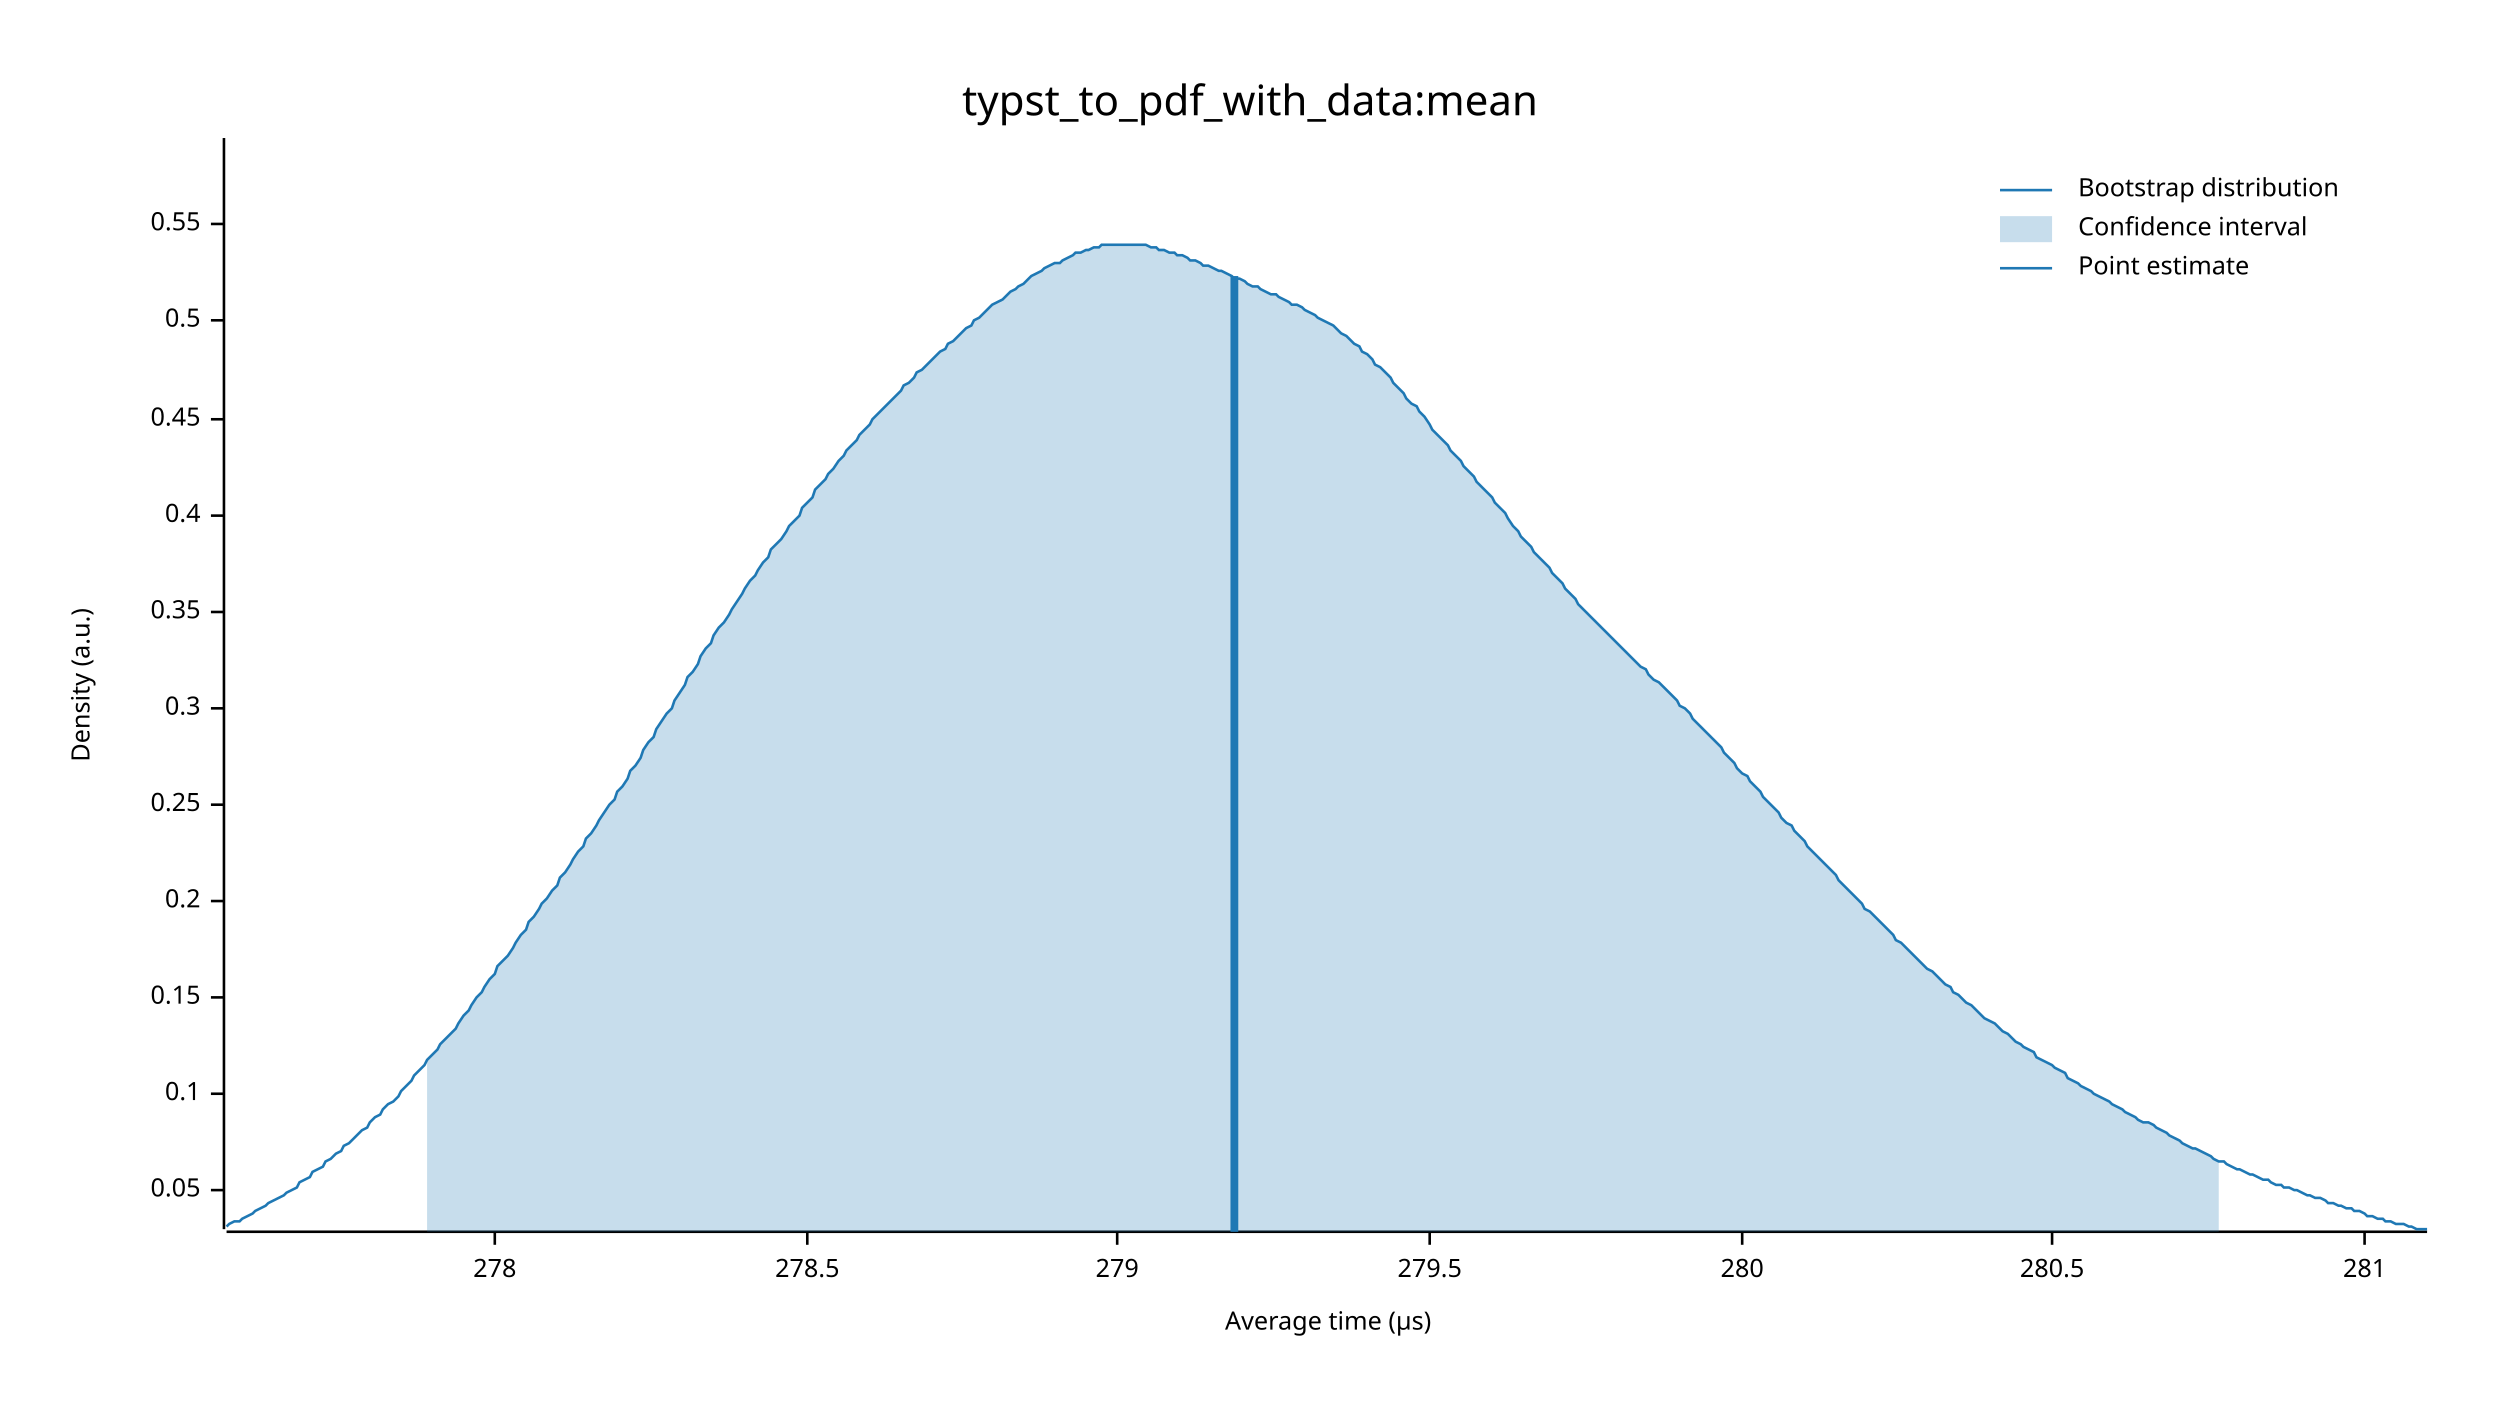
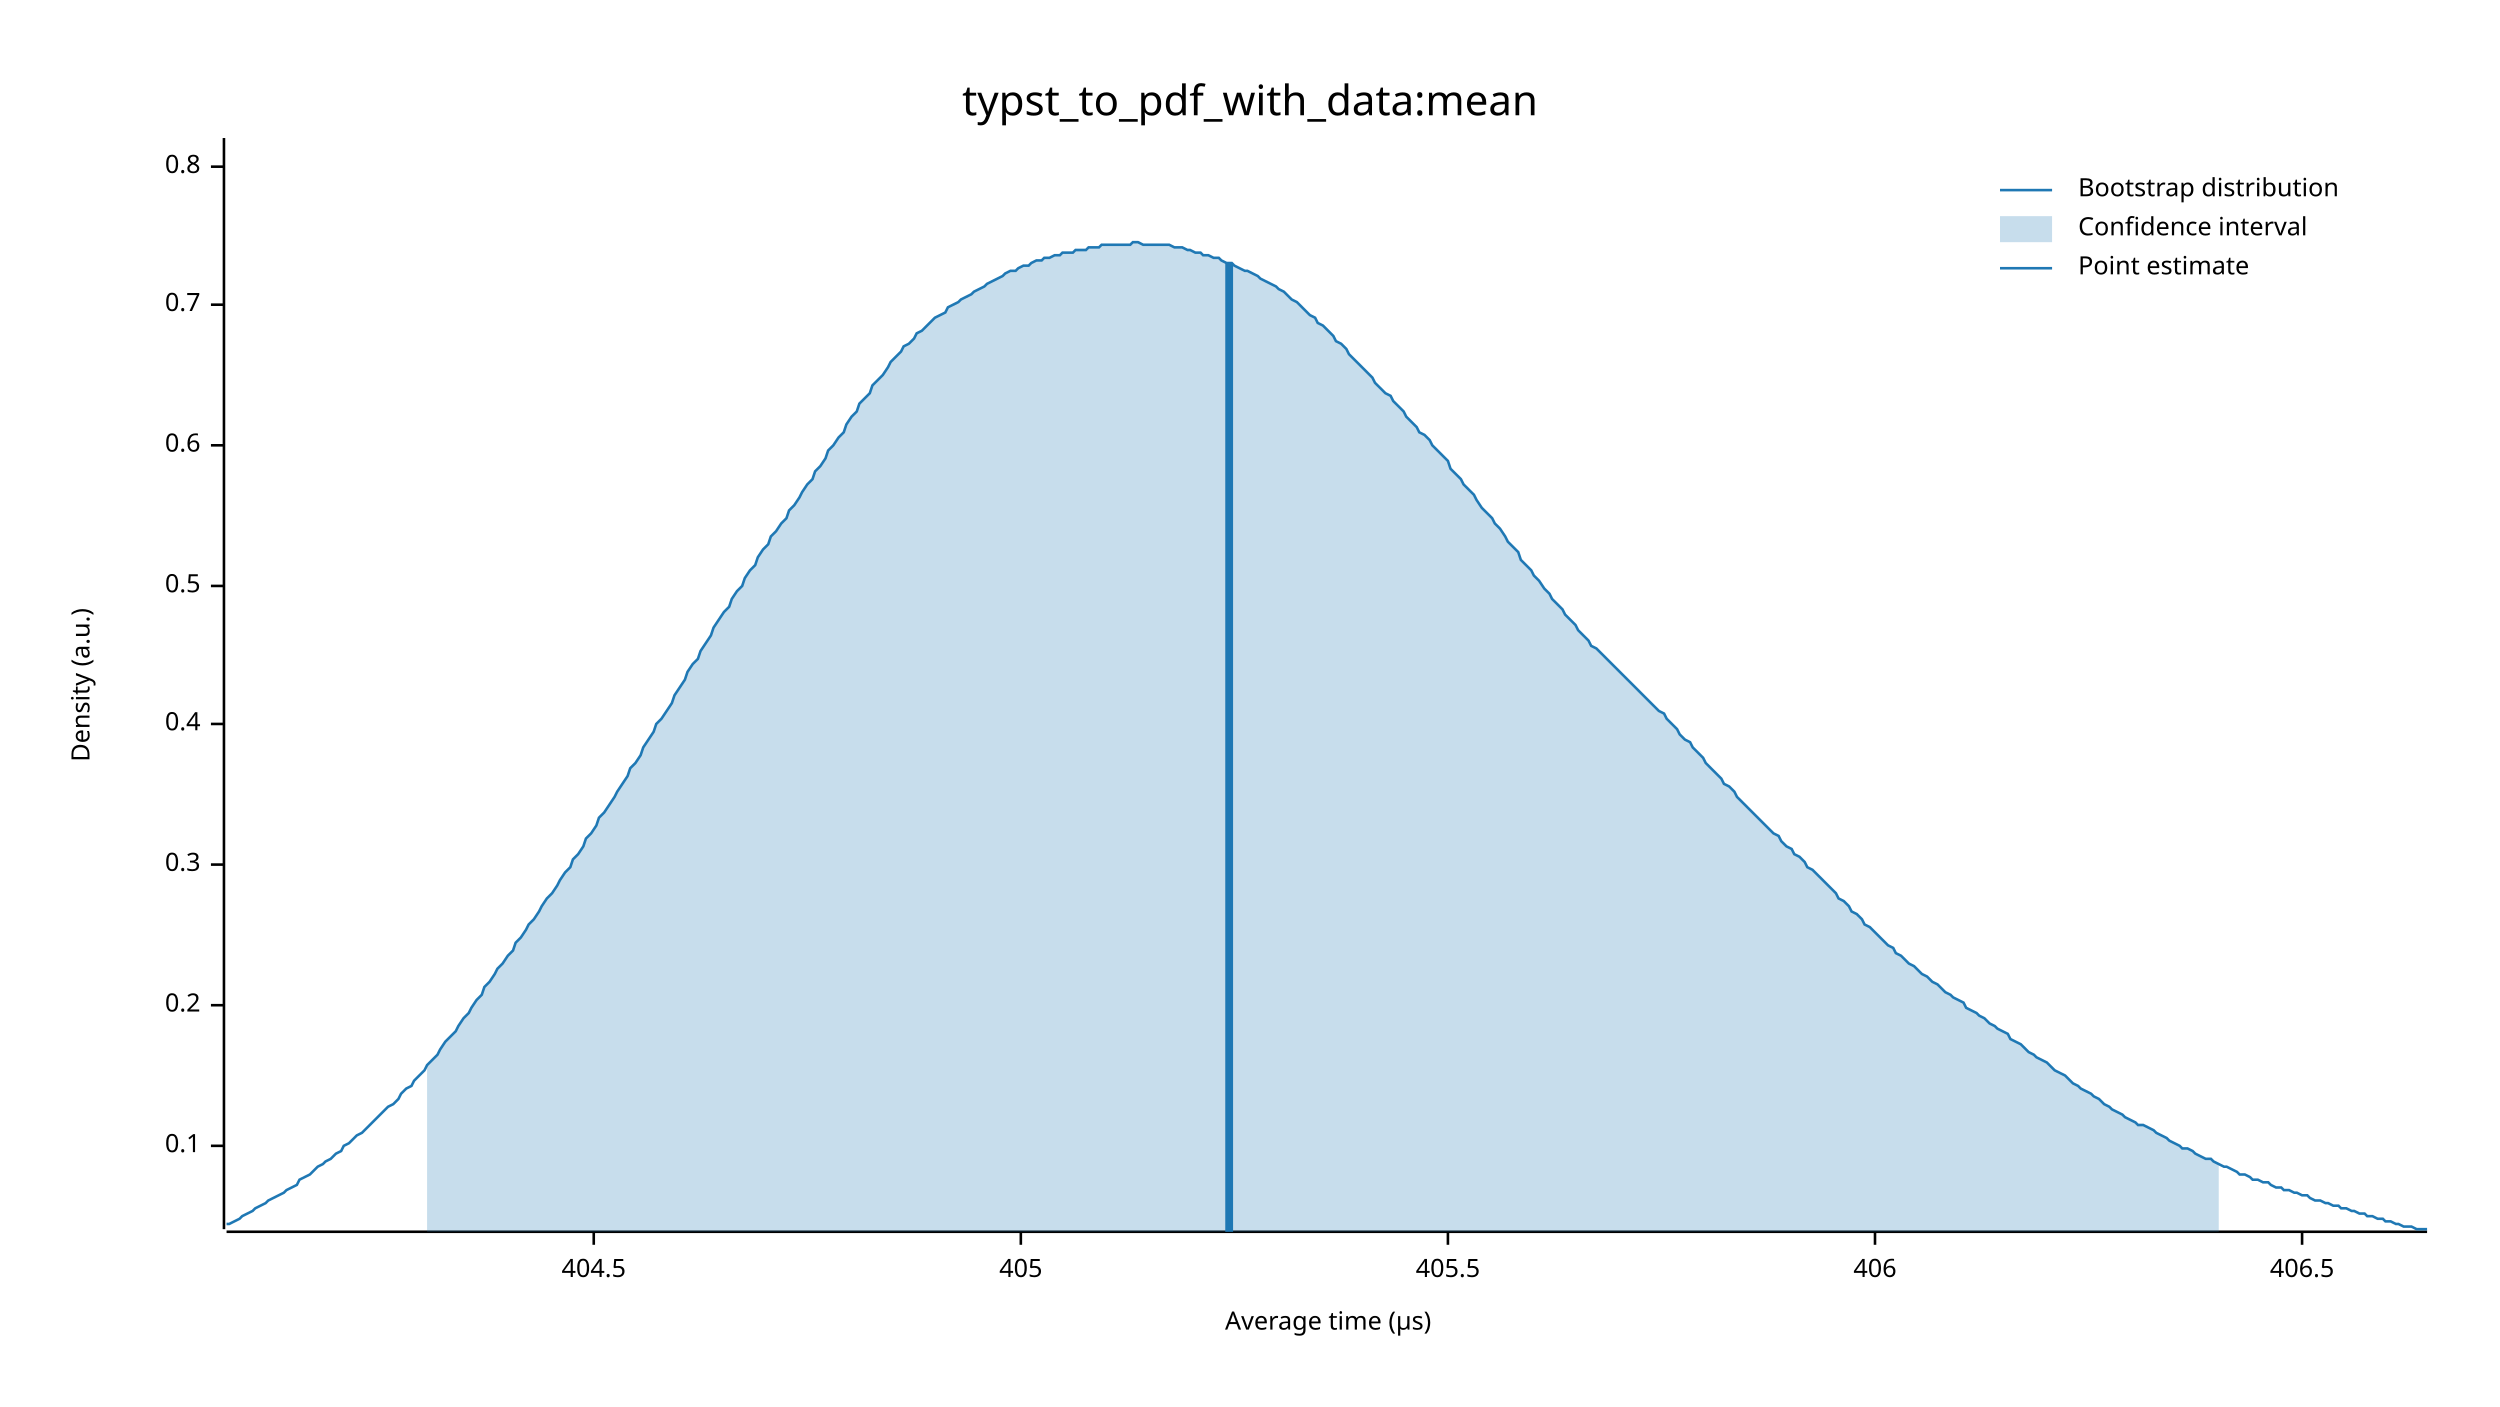
<svg xmlns="http://www.w3.org/2000/svg" width="960" height="540" viewBox="0 0 960 540">
  <text x="480" y="32" dy="0.76em" text-anchor="middle" font-family="sans-serif" font-size="16.129" opacity="1" fill="#000000">
typst_to_pdf_with_data:mean
</text>
  <text x="27" y="263" dy="0.76em" text-anchor="middle" font-family="sans-serif" font-size="9.677" opacity="1" fill="#000000" transform="rotate(270, 27, 263)">
Density (a.u.)
</text>
  <text x="510" y="513" dy="-0.5ex" text-anchor="middle" font-family="sans-serif" font-size="9.677" opacity="1" fill="#000000">
Average time (µs)
</text>
  <polyline fill="none" opacity="1" stroke="#000000" stroke-width="1" points="86,53 86,472 " />
-   <text x="77" y="457" dy="0.5ex" text-anchor="end" font-family="sans-serif" font-size="9.677" opacity="1" fill="#000000">
- 0.05
- </text>
-   <polyline fill="none" opacity="1" stroke="#000000" stroke-width="1" points="81,457 86,457 " />
-   <text x="77" y="420" dy="0.5ex" text-anchor="end" font-family="sans-serif" font-size="9.677" opacity="1" fill="#000000">
+   <text x="77" y="440" dy="0.5ex" text-anchor="end" font-family="sans-serif" font-size="9.677" opacity="1" fill="#000000">
0.1
</text>
-   <polyline fill="none" opacity="1" stroke="#000000" stroke-width="1" points="81,420 86,420 " />
-   <text x="77" y="383" dy="0.5ex" text-anchor="end" font-family="sans-serif" font-size="9.677" opacity="1" fill="#000000">
- 0.15
- </text>
-   <polyline fill="none" opacity="1" stroke="#000000" stroke-width="1" points="81,383 86,383 " />
-   <text x="77" y="346" dy="0.5ex" text-anchor="end" font-family="sans-serif" font-size="9.677" opacity="1" fill="#000000">
+   <polyline fill="none" opacity="1" stroke="#000000" stroke-width="1" points="81,440 86,440 " />
+   <text x="77" y="386" dy="0.5ex" text-anchor="end" font-family="sans-serif" font-size="9.677" opacity="1" fill="#000000">
0.2
</text>
-   <polyline fill="none" opacity="1" stroke="#000000" stroke-width="1" points="81,346 86,346 " />
-   <text x="77" y="309" dy="0.5ex" text-anchor="end" font-family="sans-serif" font-size="9.677" opacity="1" fill="#000000">
- 0.25
- </text>
-   <polyline fill="none" opacity="1" stroke="#000000" stroke-width="1" points="81,309 86,309 " />
-   <text x="77" y="272" dy="0.5ex" text-anchor="end" font-family="sans-serif" font-size="9.677" opacity="1" fill="#000000">
+   <polyline fill="none" opacity="1" stroke="#000000" stroke-width="1" points="81,386 86,386 " />
+   <text x="77" y="332" dy="0.5ex" text-anchor="end" font-family="sans-serif" font-size="9.677" opacity="1" fill="#000000">
0.3
</text>
-   <polyline fill="none" opacity="1" stroke="#000000" stroke-width="1" points="81,272 86,272 " />
-   <text x="77" y="235" dy="0.5ex" text-anchor="end" font-family="sans-serif" font-size="9.677" opacity="1" fill="#000000">
- 0.35
- </text>
-   <polyline fill="none" opacity="1" stroke="#000000" stroke-width="1" points="81,235 86,235 " />
-   <text x="77" y="198" dy="0.5ex" text-anchor="end" font-family="sans-serif" font-size="9.677" opacity="1" fill="#000000">
+   <polyline fill="none" opacity="1" stroke="#000000" stroke-width="1" points="81,332 86,332 " />
+   <text x="77" y="278" dy="0.5ex" text-anchor="end" font-family="sans-serif" font-size="9.677" opacity="1" fill="#000000">
0.4
</text>
-   <polyline fill="none" opacity="1" stroke="#000000" stroke-width="1" points="81,198 86,198 " />
-   <text x="77" y="161" dy="0.5ex" text-anchor="end" font-family="sans-serif" font-size="9.677" opacity="1" fill="#000000">
- 0.45
- </text>
-   <polyline fill="none" opacity="1" stroke="#000000" stroke-width="1" points="81,161 86,161 " />
-   <text x="77" y="123" dy="0.5ex" text-anchor="end" font-family="sans-serif" font-size="9.677" opacity="1" fill="#000000">
+   <polyline fill="none" opacity="1" stroke="#000000" stroke-width="1" points="81,278 86,278 " />
+   <text x="77" y="225" dy="0.5ex" text-anchor="end" font-family="sans-serif" font-size="9.677" opacity="1" fill="#000000">
0.5
</text>
-   <polyline fill="none" opacity="1" stroke="#000000" stroke-width="1" points="81,123 86,123 " />
-   <text x="77" y="86" dy="0.5ex" text-anchor="end" font-family="sans-serif" font-size="9.677" opacity="1" fill="#000000">
- 0.55
+   <polyline fill="none" opacity="1" stroke="#000000" stroke-width="1" points="81,225 86,225 " />
+   <text x="77" y="171" dy="0.5ex" text-anchor="end" font-family="sans-serif" font-size="9.677" opacity="1" fill="#000000">
+ 0.6
</text>
-   <polyline fill="none" opacity="1" stroke="#000000" stroke-width="1" points="81,86 86,86 " />
+   <polyline fill="none" opacity="1" stroke="#000000" stroke-width="1" points="81,171 86,171 " />
+   <text x="77" y="117" dy="0.5ex" text-anchor="end" font-family="sans-serif" font-size="9.677" opacity="1" fill="#000000">
+ 0.7
+ </text>
+   <polyline fill="none" opacity="1" stroke="#000000" stroke-width="1" points="81,117 86,117 " />
+   <text x="77" y="64" dy="0.5ex" text-anchor="end" font-family="sans-serif" font-size="9.677" opacity="1" fill="#000000">
+ 0.8
+ </text>
+   <polyline fill="none" opacity="1" stroke="#000000" stroke-width="1" points="81,64 86,64 " />
  <polyline fill="none" opacity="1" stroke="#000000" stroke-width="1" points="87,473 932,473 " />
-   <text x="190" y="483" dy="0.76em" text-anchor="middle" font-family="sans-serif" font-size="9.677" opacity="1" fill="#000000">
- 278
+   <text x="228" y="483" dy="0.76em" text-anchor="middle" font-family="sans-serif" font-size="9.677" opacity="1" fill="#000000">
+ 404.5
</text>
-   <polyline fill="none" opacity="1" stroke="#000000" stroke-width="1" points="190,473 190,478 " />
-   <text x="310" y="483" dy="0.76em" text-anchor="middle" font-family="sans-serif" font-size="9.677" opacity="1" fill="#000000">
- 278.5
+   <polyline fill="none" opacity="1" stroke="#000000" stroke-width="1" points="228,473 228,478 " />
+   <text x="392" y="483" dy="0.76em" text-anchor="middle" font-family="sans-serif" font-size="9.677" opacity="1" fill="#000000">
+ 405
</text>
-   <polyline fill="none" opacity="1" stroke="#000000" stroke-width="1" points="310,473 310,478 " />
-   <text x="429" y="483" dy="0.76em" text-anchor="middle" font-family="sans-serif" font-size="9.677" opacity="1" fill="#000000">
- 279
+   <polyline fill="none" opacity="1" stroke="#000000" stroke-width="1" points="392,473 392,478 " />
+   <text x="556" y="483" dy="0.76em" text-anchor="middle" font-family="sans-serif" font-size="9.677" opacity="1" fill="#000000">
+ 405.5
</text>
-   <polyline fill="none" opacity="1" stroke="#000000" stroke-width="1" points="429,473 429,478 " />
-   <text x="549" y="483" dy="0.76em" text-anchor="middle" font-family="sans-serif" font-size="9.677" opacity="1" fill="#000000">
- 279.5
+   <polyline fill="none" opacity="1" stroke="#000000" stroke-width="1" points="556,473 556,478 " />
+   <text x="720" y="483" dy="0.76em" text-anchor="middle" font-family="sans-serif" font-size="9.677" opacity="1" fill="#000000">
+ 406
</text>
-   <polyline fill="none" opacity="1" stroke="#000000" stroke-width="1" points="549,473 549,478 " />
-   <text x="669" y="483" dy="0.76em" text-anchor="middle" font-family="sans-serif" font-size="9.677" opacity="1" fill="#000000">
- 280
+   <polyline fill="none" opacity="1" stroke="#000000" stroke-width="1" points="720,473 720,478 " />
+   <text x="884" y="483" dy="0.76em" text-anchor="middle" font-family="sans-serif" font-size="9.677" opacity="1" fill="#000000">
+ 406.5
</text>
-   <polyline fill="none" opacity="1" stroke="#000000" stroke-width="1" points="669,473 669,478 " />
-   <text x="788" y="483" dy="0.76em" text-anchor="middle" font-family="sans-serif" font-size="9.677" opacity="1" fill="#000000">
- 280.5
- </text>
-   <polyline fill="none" opacity="1" stroke="#000000" stroke-width="1" points="788,473 788,478 " />
-   <text x="908" y="483" dy="0.76em" text-anchor="middle" font-family="sans-serif" font-size="9.677" opacity="1" fill="#000000">
- 281
- </text>
-   <polyline fill="none" opacity="1" stroke="#000000" stroke-width="1" points="908,473 908,478 " />
-   <polyline fill="none" opacity="1" stroke="#1F78B4" stroke-width="1" points="87,471 88,470 90,469 92,469 93,468 95,467 97,466 98,465 100,464 102,463 103,462 105,461 107,460 109,459 110,458 112,457 114,456 115,454 117,453 119,452 120,450 122,449 124,448 125,446 127,445 129,443 131,442 132,440 134,439 136,437 137,436 139,434 141,433 142,431 144,429 146,428 147,426 149,424 151,423 153,421 154,419 156,417 158,415 159,413 161,411 163,409 164,407 166,405 168,403 169,401 171,399 173,397 175,395 176,393 178,390 180,388 181,386 183,383 185,381 186,379 188,376 190,374 191,371 193,369 195,367 197,364 198,362 200,359 202,357 203,354 205,352 207,349 208,347 210,345 212,342 214,340 215,337 217,335 219,332 220,330 222,327 224,325 225,322 227,320 229,317 230,315 232,312 234,309 236,307 237,304 239,302 241,299 242,296 244,294 246,291 247,288 249,285 251,283 252,280 254,277 256,274 258,272 259,269 261,266 263,263 264,260 266,258 268,255 269,252 271,249 273,247 274,244 276,241 278,239 280,236 281,234 283,231 285,228 286,226 288,223 290,221 291,219 293,216 295,214 296,211 298,209 300,207 302,204 303,202 305,200 307,198 308,195 310,193 312,191 313,188 315,186 317,184 318,182 320,180 322,177 324,175 325,173 327,171 329,169 330,167 332,165 334,163 335,161 337,159 339,157 341,155 342,154 344,152 346,150 347,148 349,147 351,145 352,143 354,142 356,140 357,139 359,137 361,135 363,134 364,132 366,131 368,129 369,128 371,126 373,125 374,123 376,122 378,120 379,119 381,117 383,116 385,115 386,114 388,112 390,111 391,110 393,109 395,107 396,106 398,105 400,104 401,103 403,102 405,101 407,101 408,100 410,99 412,98 413,97 415,97 417,96 418,96 420,95 422,95 423,94 425,94 427,94 429,94 430,94 432,94 434,94 435,94 437,94 439,94 440,94 442,95 444,95 445,96 447,96 449,97 451,97 452,98 454,98 456,99 457,100 459,100 461,101 462,102 464,102 466,103 468,104 469,104 471,105 473,106 474,107 476,107 478,108 479,109 481,110 483,110 484,111 486,112 488,113 490,113 491,114 493,115 495,116 496,117 498,117 500,118 501,119 503,120 505,121 506,122 508,123 510,124 512,125 513,126 515,128 517,129 518,130 520,132 522,133 523,135 525,136 527,138 528,140 530,141 532,143 534,145 535,147 537,149 539,151 540,153 542,155 544,156 545,158 547,160 549,163 550,165 552,167 554,169 556,171 557,173 559,175 561,177 562,179 564,181 566,183 567,185 569,187 571,189 573,191 574,193 576,195 578,197 579,199 581,202 583,204 584,206 586,208 588,210 589,212 591,214 593,216 595,218 596,220 598,222 600,224 601,226 603,228 605,230 606,232 608,234 610,236 611,237 613,239 615,241 617,243 618,244 620,246 622,248 623,249 625,251 627,253 628,254 630,256 632,257 633,259 635,261 637,262 639,264 640,265 642,267 644,269 645,271 647,272 649,274 650,276 652,278 654,280 655,281 657,283 659,285 661,287 662,289 664,291 666,293 667,295 669,297 671,298 672,300 674,302 676,304 677,306 679,308 681,310 683,312 684,314 686,316 688,317 689,319 691,321 693,323 694,325 696,327 698,329 700,331 701,332 703,334 705,336 706,338 708,340 710,342 711,343 713,345 715,347 716,349 718,350 720,352 722,354 723,355 725,357 727,359 728,361 730,362 732,364 733,365 735,367 737,369 738,370 740,372 742,373 744,375 745,376 747,378 749,379 750,381 752,382 754,384 755,385 757,386 759,388 760,389 762,391 764,392 766,393 767,394 769,396 771,397 772,398 774,400 776,401 777,402 779,403 781,404 782,406 784,407 786,408 788,409 789,410 791,411 793,412 794,414 796,415 798,416 799,417 801,418 803,419 804,420 806,421 808,422 810,423 811,424 813,425 815,426 816,427 818,428 820,429 821,430 823,431 825,431 827,432 828,433 830,434 832,435 833,436 835,437 837,438 838,439 840,440 842,441 843,441 845,442 847,443 849,444 850,445 852,446 854,446 855,447 857,448 859,449 860,449 862,450 864,451 865,451 867,452 869,453 871,453 872,454 874,455 876,455 877,456 879,456 881,457 882,457 884,458 886,459 887,459 889,460 891,460 893,461 894,462 896,462 898,463 899,463 901,464 903,464 904,465 906,465 908,466 909,467 911,467 913,468 915,468 916,469 918,469 920,470 921,470 923,470 925,471 926,471 928,472 930,472 932,472 " />
-   <polygon opacity="0.25" fill="#1F78B4" points="164,407 166,405 168,403 169,401 171,399 173,397 175,395 176,393 178,390 180,388 181,386 183,383 185,381 186,379 188,376 190,374 191,371 193,369 195,367 197,364 198,362 200,359 202,357 203,354 205,352 207,349 208,347 210,345 212,342 214,340 215,337 217,335 219,332 220,330 222,327 224,325 225,322 227,320 229,317 230,315 232,312 234,309 236,307 237,304 239,302 241,299 242,296 244,294 246,291 247,288 249,285 251,283 252,280 254,277 256,274 258,272 259,269 261,266 263,263 264,260 266,258 268,255 269,252 271,249 273,247 274,244 276,241 278,239 280,236 281,234 283,231 285,228 286,226 288,223 290,221 291,219 293,216 295,214 296,211 298,209 300,207 302,204 303,202 305,200 307,198 308,195 310,193 312,191 313,188 315,186 317,184 318,182 320,180 322,177 324,175 325,173 327,171 329,169 330,167 332,165 334,163 335,161 337,159 339,157 341,155 342,154 344,152 346,150 347,148 349,147 351,145 352,143 354,142 356,140 357,139 359,137 361,135 363,134 364,132 366,131 368,129 369,128 371,126 373,125 374,123 376,122 378,120 379,119 381,117 383,116 385,115 386,114 388,112 390,111 391,110 393,109 395,107 396,106 398,105 400,104 401,103 403,102 405,101 407,101 408,100 410,99 412,98 413,97 415,97 417,96 418,96 420,95 422,95 423,94 425,94 427,94 429,94 430,94 432,94 434,94 435,94 437,94 439,94 440,94 442,95 444,95 445,96 447,96 449,97 451,97 452,98 454,98 456,99 457,100 459,100 461,101 462,102 464,102 466,103 468,104 469,104 471,105 473,106 474,107 476,107 478,108 479,109 481,110 483,110 484,111 486,112 488,113 490,113 491,114 493,115 495,116 496,117 498,117 500,118 501,119 503,120 505,121 506,122 508,123 510,124 512,125 513,126 515,128 517,129 518,130 520,132 522,133 523,135 525,136 527,138 528,140 530,141 532,143 534,145 535,147 537,149 539,151 540,153 542,155 544,156 545,158 547,160 549,163 550,165 552,167 554,169 556,171 557,173 559,175 561,177 562,179 564,181 566,183 567,185 569,187 571,189 573,191 574,193 576,195 578,197 579,199 581,202 583,204 584,206 586,208 588,210 589,212 591,214 593,216 595,218 596,220 598,222 600,224 601,226 603,228 605,230 606,232 608,234 610,236 611,237 613,239 615,241 617,243 618,244 620,246 622,248 623,249 625,251 627,253 628,254 630,256 632,257 633,259 635,261 637,262 639,264 640,265 642,267 644,269 645,271 647,272 649,274 650,276 652,278 654,280 655,281 657,283 659,285 661,287 662,289 664,291 666,293 667,295 669,297 671,298 672,300 674,302 676,304 677,306 679,308 681,310 683,312 684,314 686,316 688,317 689,319 691,321 693,323 694,325 696,327 698,329 700,331 701,332 703,334 705,336 706,338 708,340 710,342 711,343 713,345 715,347 716,349 718,350 720,352 722,354 723,355 725,357 727,359 728,361 730,362 732,364 733,365 735,367 737,369 738,370 740,372 742,373 744,375 745,376 747,378 749,379 750,381 752,382 754,384 755,385 757,386 759,388 760,389 762,391 764,392 766,393 767,394 769,396 771,397 772,398 774,400 776,401 777,402 779,403 781,404 782,406 784,407 786,408 788,409 789,410 791,411 793,412 794,414 796,415 798,416 799,417 801,418 803,419 804,420 806,421 808,422 810,423 811,424 813,425 815,426 816,427 818,428 820,429 821,430 823,431 825,431 827,432 828,433 830,434 832,435 833,436 835,437 837,438 838,439 840,440 842,441 843,441 845,442 847,443 849,444 850,445 852,446 852,473 164,473 " />
-   <polyline fill="none" opacity="1" stroke="#1F78B4" stroke-width="3" points="474,473 474,106 " />
+   <polyline fill="none" opacity="1" stroke="#000000" stroke-width="1" points="884,473 884,478 " />
+   <polyline fill="none" opacity="1" stroke="#1F78B4" stroke-width="1" points="87,470 88,470 90,469 92,468 93,467 95,466 97,465 98,464 100,463 102,462 103,461 105,460 107,459 109,458 110,457 112,456 114,455 115,453 117,452 119,451 120,450 122,448 124,447 125,446 127,445 129,443 131,442 132,440 134,439 136,437 137,436 139,435 141,433 142,432 144,430 146,428 147,427 149,425 151,424 153,422 154,420 156,418 158,417 159,415 161,413 163,411 164,409 166,407 168,405 169,403 171,400 173,398 175,396 176,394 178,391 180,389 181,387 183,384 185,382 186,379 188,377 190,374 191,372 193,370 195,367 197,365 198,362 200,360 202,357 203,355 205,353 207,350 208,348 210,345 212,343 214,340 215,338 217,335 219,333 220,330 222,328 224,325 225,322 227,320 229,317 230,314 232,312 234,309 236,306 237,304 239,301 241,298 242,295 244,293 246,290 247,287 249,284 251,281 252,278 254,276 256,273 258,270 259,267 261,264 263,261 264,258 266,255 268,253 269,250 271,247 273,244 274,241 276,238 278,235 280,233 281,230 283,227 285,225 286,222 288,219 290,217 291,214 293,211 295,209 296,206 298,204 300,201 302,199 303,196 305,194 307,191 308,189 310,186 312,184 313,181 315,179 317,176 318,173 320,171 322,168 324,166 325,163 327,160 329,158 330,155 332,153 334,151 335,148 337,146 339,144 341,141 342,139 344,137 346,135 347,133 349,132 351,130 352,128 354,127 356,125 357,124 359,122 361,121 363,120 364,118 366,117 368,116 369,115 371,114 373,113 374,112 376,111 378,110 379,109 381,108 383,107 385,106 386,105 388,104 390,104 391,103 393,102 395,102 396,101 398,100 400,100 401,99 403,99 405,98 407,98 408,97 410,97 412,97 413,96 415,96 417,96 418,95 420,95 422,95 423,94 425,94 427,94 429,94 430,94 432,94 434,94 435,93 437,93 439,94 440,94 442,94 444,94 445,94 447,94 449,94 451,95 452,95 454,95 456,96 457,96 459,97 461,97 462,98 464,98 466,99 468,99 469,100 471,101 473,101 474,102 476,103 478,104 479,104 481,105 483,106 484,107 486,108 488,109 490,110 491,111 493,112 495,114 496,115 498,116 500,118 501,119 503,121 505,122 506,124 508,125 510,127 512,129 513,131 515,132 517,134 518,136 520,138 522,140 523,141 525,143 527,145 528,147 530,149 532,151 534,152 535,154 537,156 539,158 540,160 542,162 544,164 545,166 547,167 549,169 550,171 552,173 554,175 556,177 557,180 559,182 561,184 562,186 564,188 566,190 567,192 569,195 571,197 573,199 574,201 576,203 578,206 579,208 581,210 583,212 584,215 586,217 588,219 589,221 591,223 593,226 595,228 596,230 598,232 600,234 601,236 603,238 605,240 606,242 608,244 610,246 611,248 613,249 615,251 617,253 618,254 620,256 622,258 623,259 625,261 627,263 628,264 630,266 632,268 633,269 635,271 637,273 639,274 640,276 642,278 644,280 645,282 647,284 649,285 650,287 652,289 654,291 655,293 657,295 659,297 661,299 662,301 664,302 666,304 667,306 669,308 671,310 672,311 674,313 676,315 677,316 679,318 681,320 683,321 684,323 686,325 688,326 689,328 691,329 693,331 694,333 696,334 698,336 700,338 701,339 703,341 705,343 706,345 708,346 710,348 711,350 713,351 715,353 716,355 718,356 720,358 722,360 723,361 725,363 727,364 728,366 730,367 732,369 733,370 735,371 737,373 738,374 740,375 742,377 744,378 745,379 747,381 749,382 750,383 752,384 754,385 755,387 757,388 759,389 760,390 762,391 764,393 766,394 767,395 769,396 771,397 772,399 774,400 776,401 777,402 779,404 781,405 782,406 784,407 786,408 788,410 789,411 791,412 793,413 794,414 796,416 798,417 799,418 801,419 803,420 804,421 806,422 808,424 810,425 811,426 813,427 815,428 816,429 818,430 820,431 821,432 823,432 825,433 827,434 828,435 830,436 832,437 833,438 835,439 837,440 838,441 840,441 842,442 843,443 845,444 847,445 849,445 850,446 852,447 854,448 855,448 857,449 859,450 860,451 862,451 864,452 865,453 867,453 869,454 871,454 872,455 874,456 876,456 877,457 879,457 881,458 882,458 884,459 886,459 887,460 889,461 891,461 893,462 894,462 896,463 898,463 899,464 901,464 903,465 904,465 906,466 908,466 909,467 911,467 913,468 915,468 916,469 918,469 920,470 921,470 923,471 925,471 926,471 928,472 930,472 932,472 " />
+   <polygon opacity="0.25" fill="#1F78B4" points="164,409 166,407 168,405 169,403 171,400 173,398 175,396 176,394 178,391 180,389 181,387 183,384 185,382 186,379 188,377 190,374 191,372 193,370 195,367 197,365 198,362 200,360 202,357 203,355 205,353 207,350 208,348 210,345 212,343 214,340 215,338 217,335 219,333 220,330 222,328 224,325 225,322 227,320 229,317 230,314 232,312 234,309 236,306 237,304 239,301 241,298 242,295 244,293 246,290 247,287 249,284 251,281 252,278 254,276 256,273 258,270 259,267 261,264 263,261 264,258 266,255 268,253 269,250 271,247 273,244 274,241 276,238 278,235 280,233 281,230 283,227 285,225 286,222 288,219 290,217 291,214 293,211 295,209 296,206 298,204 300,201 302,199 303,196 305,194 307,191 308,189 310,186 312,184 313,181 315,179 317,176 318,173 320,171 322,168 324,166 325,163 327,160 329,158 330,155 332,153 334,151 335,148 337,146 339,144 341,141 342,139 344,137 346,135 347,133 349,132 351,130 352,128 354,127 356,125 357,124 359,122 361,121 363,120 364,118 366,117 368,116 369,115 371,114 373,113 374,112 376,111 378,110 379,109 381,108 383,107 385,106 386,105 388,104 390,104 391,103 393,102 395,102 396,101 398,100 400,100 401,99 403,99 405,98 407,98 408,97 410,97 412,97 413,96 415,96 417,96 418,95 420,95 422,95 423,94 425,94 427,94 429,94 430,94 432,94 434,94 435,93 437,93 439,94 440,94 442,94 444,94 445,94 447,94 449,94 451,95 452,95 454,95 456,96 457,96 459,97 461,97 462,98 464,98 466,99 468,99 469,100 471,101 473,101 474,102 476,103 478,104 479,104 481,105 483,106 484,107 486,108 488,109 490,110 491,111 493,112 495,114 496,115 498,116 500,118 501,119 503,121 505,122 506,124 508,125 510,127 512,129 513,131 515,132 517,134 518,136 520,138 522,140 523,141 525,143 527,145 528,147 530,149 532,151 534,152 535,154 537,156 539,158 540,160 542,162 544,164 545,166 547,167 549,169 550,171 552,173 554,175 556,177 557,180 559,182 561,184 562,186 564,188 566,190 567,192 569,195 571,197 573,199 574,201 576,203 578,206 579,208 581,210 583,212 584,215 586,217 588,219 589,221 591,223 593,226 595,228 596,230 598,232 600,234 601,236 603,238 605,240 606,242 608,244 610,246 611,248 613,249 615,251 617,253 618,254 620,256 622,258 623,259 625,261 627,263 628,264 630,266 632,268 633,269 635,271 637,273 639,274 640,276 642,278 644,280 645,282 647,284 649,285 650,287 652,289 654,291 655,293 657,295 659,297 661,299 662,301 664,302 666,304 667,306 669,308 671,310 672,311 674,313 676,315 677,316 679,318 681,320 683,321 684,323 686,325 688,326 689,328 691,329 693,331 694,333 696,334 698,336 700,338 701,339 703,341 705,343 706,345 708,346 710,348 711,350 713,351 715,353 716,355 718,356 720,358 722,360 723,361 725,363 727,364 728,366 730,367 732,369 733,370 735,371 737,373 738,374 740,375 742,377 744,378 745,379 747,381 749,382 750,383 752,384 754,385 755,387 757,388 759,389 760,390 762,391 764,393 766,394 767,395 769,396 771,397 772,399 774,400 776,401 777,402 779,404 781,405 782,406 784,407 786,408 788,410 789,411 791,412 793,413 794,414 796,416 798,417 799,418 801,419 803,420 804,421 806,422 808,424 810,425 811,426 813,427 815,428 816,429 818,430 820,431 821,432 823,432 825,433 827,434 828,435 830,436 832,437 833,438 835,439 837,440 838,441 840,441 842,442 843,443 845,444 847,445 849,445 850,446 852,447 852,473 164,473 " />
+   <polyline fill="none" opacity="1" stroke="#1F78B4" stroke-width="3" points="472,473 472,101 " />
  <text x="798" y="68" dy="0.76em" text-anchor="start" font-family="sans-serif" font-size="9.677" opacity="1" fill="#000000">
Bootstrap distribution
</text>
  <text x="798" y="83" dy="0.76em" text-anchor="start" font-family="sans-serif" font-size="9.677" opacity="1" fill="#000000">
Confidence interval
</text>
  <text x="798" y="98" dy="0.76em" text-anchor="start" font-family="sans-serif" font-size="9.677" opacity="1" fill="#000000">
Point estimate
</text>
  <polyline fill="none" opacity="1" stroke="#1F78B4" stroke-width="1" points="768,73 788,73 " />
  <rect x="768" y="83" width="20" height="10" opacity="0.25" fill="#1F78B4" stroke="none" />
  <polyline fill="none" opacity="1" stroke="#1F78B4" stroke-width="1" points="768,103 788,103 " />
</svg>
